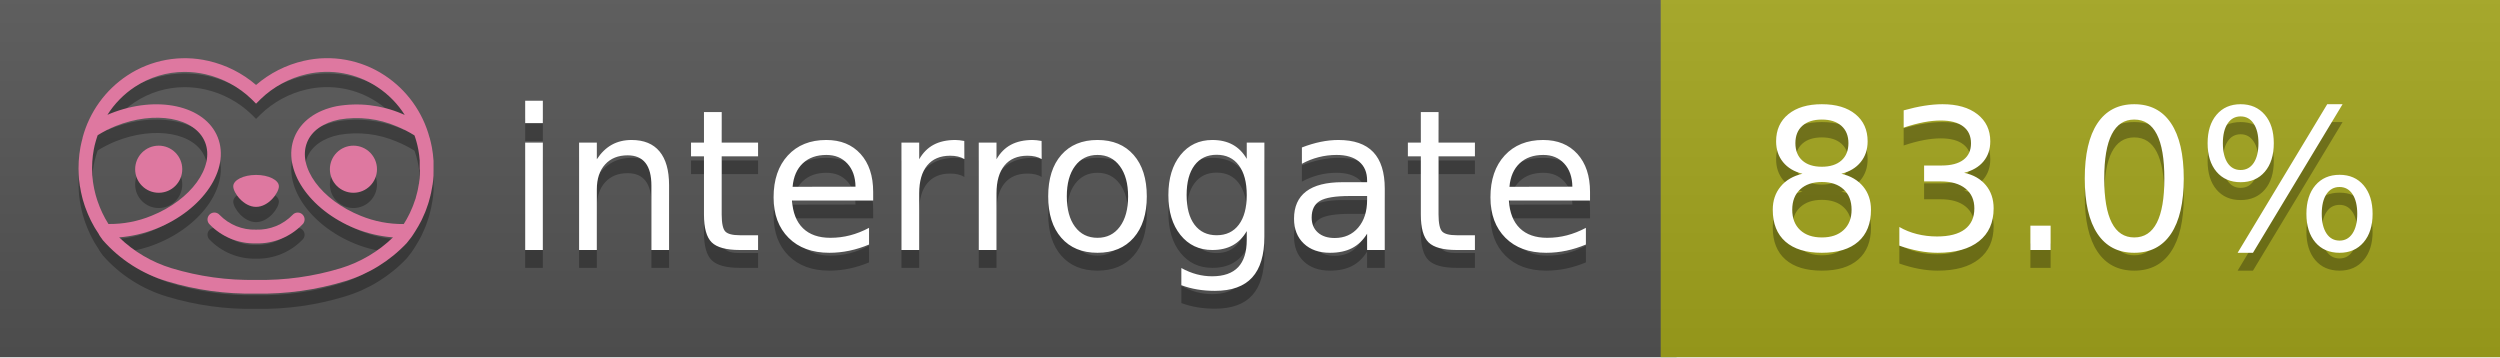
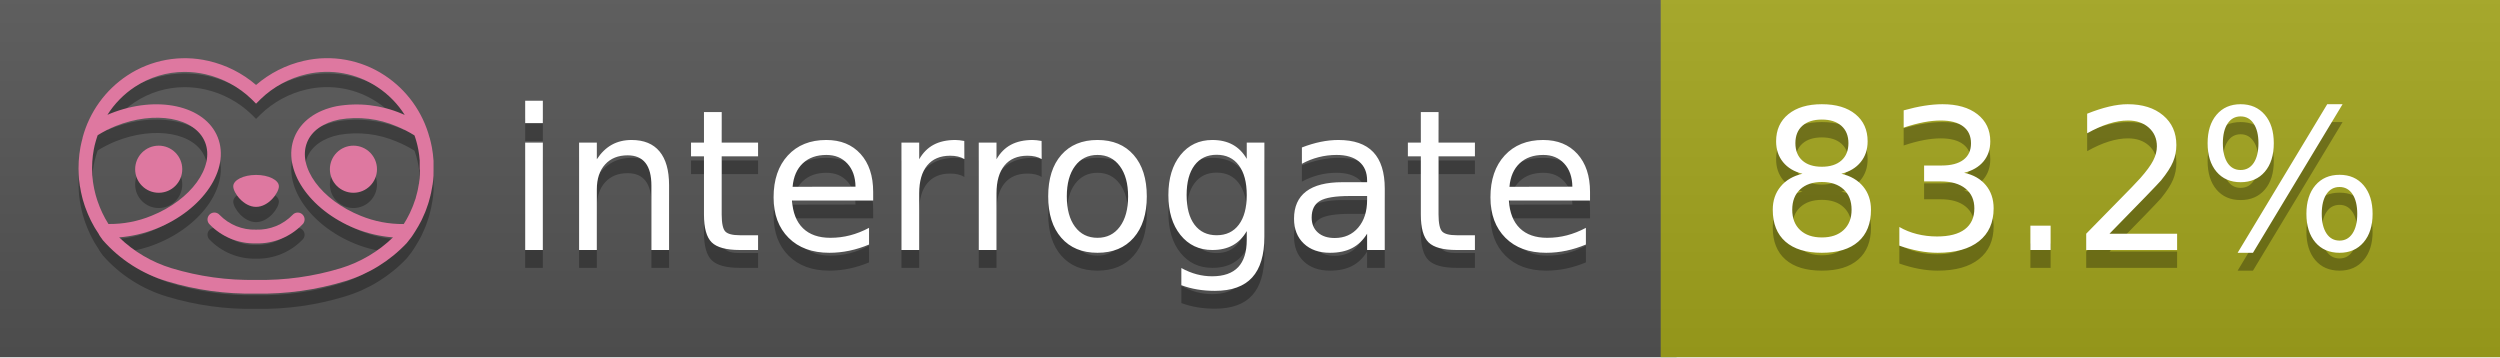
<svg xmlns="http://www.w3.org/2000/svg" width="140" height="20" viewBox="0 0 140 20" version="1.1" xml:space="preserve" style="fill-rule:evenodd;clip-rule:evenodd;stroke-linejoin:round;stroke-miterlimit:2;">
  <g transform="matrix(1,0,0,1,22,0)">
    <g id="backgrounds" transform="matrix(1.32789,0,0,1,-22.3892,0)">
      <rect x="0" y="0" width="71" height="20" style="fill:rgb(85,85,85);" />
    </g>
    <rect x="71" y="0" width="47" height="20" data-interrogate="color" style="fill:#a4a61d" />
    <g transform="matrix(1.19746,0,0,1,-22.3744,-4.85723e-16)">
      <rect x="0" y="0" width="118" height="20" style="fill:url(#_Linear1);" />
    </g>
  </g>
  <g fill="#fff" text-anchor="middle" font-family="DejaVu Sans,Verdana,Geneva,sans-serif" font-size="110">
    <text x="590" y="150" fill="#010101" fill-opacity=".3" transform="scale(.1)" textLength="610">interrogate</text>
    <text x="590" y="140" transform="scale(.1)" textLength="610">interrogate</text>
-     <text x="1160" y="150" fill="#010101" fill-opacity=".3" transform="scale(.1)" textLength="370" data-interrogate="result">83.0%</text>
-     <text x="1160" y="140" transform="scale(.1)" textLength="370" data-interrogate="result">83.0%</text>
+     <text x="1160" y="150" fill="#010101" fill-opacity=".3" transform="scale(.1)" textLength="370" data-interrogate="result">83.2%</text>
+     <text x="1160" y="140" transform="scale(.1)" textLength="370" data-interrogate="result">83.2%</text>
  </g>
  <g id="logo-shadow" transform="matrix(0.854876,0,0,0.854876,-6.73514,1.732)">
    <g transform="matrix(0.299012,0,0,0.299012,9.70229,-6.68582)">
      <path d="M50,64.25C52.76,64.25 55,61.13 55,59.75C55,58.37 52.76,57.25 50,57.25C47.24,57.25 45,58.37 45,59.75C45,61.13 47.24,64.25 50,64.25Z" style="fill:rgb(1,1,1);fill-opacity:0.3;fill-rule:nonzero;" />
    </g>
    <g transform="matrix(0.299012,0,0,0.299012,9.70229,-6.68582)">
      <path d="M88,49.05C86.506,43.475 83.018,38.638 78.2,35.46C72.969,32.002 66.539,30.844 60.43,32.26C56.576,33.145 52.995,34.958 50,37.54C46.998,34.958 43.411,33.149 39.55,32.27C33.441,30.853 27.011,32.011 21.78,35.47C16.97,38.652 13.489,43.489 12,49.06L12,49.13C11.82,49.79 11.66,50.46 11.53,51.13C11.146,53.207 11.021,55.323 11.16,57.43C11.16,58.03 11.26,58.63 11.34,59.23C11.34,59.51 11.43,59.79 11.48,60.07C11.53,60.35 11.58,60.68 11.64,60.98C11.7,61.28 11.8,61.69 11.89,62.05C11.98,62.41 11.99,62.47 12.05,62.68C12.16,63.07 12.28,63.46 12.41,63.84L12.58,64.34C12.72,64.74 12.88,65.14 13.04,65.53L13.23,65.98C13.403,66.373 13.583,66.767 13.77,67.16L13.99,67.59C14.19,67.97 14.39,68.35 14.61,68.73L14.87,69.15C15.1,69.52 15.33,69.89 15.58,70.26L15.58,70.32L15.99,70.93C16.14,71.14 16.29,71.36 16.45,71.57C20.206,75.83 25.086,78.95 30.53,80.57C36.839,82.48 43.41,83.385 50,83.25C56.599,83.374 63.177,82.456 69.49,80.53C74.644,78.978 79.303,76.102 83,72.19C83.34,71.78 83.65,71.35 84,70.92L84.18,70.66L84.33,70.44L84.41,70.32C84.55,70.12 84.67,69.9 84.81,69.7C85.07,69.3 85.32,68.89 85.55,68.48C85.78,68.07 86.02,67.65 86.23,67.22C86.31,67.05 86.39,66.88 86.47,66.7C86.67,66.28 86.85,65.87 87.03,65.44L87.23,64.92C87.397,64.487 87.55,64.05 87.69,63.61L87.85,63.09C87.98,62.64 88.1,62.19 88.21,61.74C88.21,61.57 88.3,61.39 88.33,61.22C88.43,60.75 88.52,60.22 88.6,59.79C88.6,59.64 88.66,59.49 88.68,59.33C88.77,58.71 88.84,58.08 88.88,57.45L88.88,54.17C88.817,53.164 88.693,52.162 88.51,51.17C88.38,50.5 88.23,49.84 88.05,49.17L88,49.05ZM85.89,56.44L85.89,57.23C85.89,57.78 85.79,58.32 85.72,58.86C85.72,59.01 85.72,59.15 85.65,59.3C85.59,59.7 85.51,60.11 85.43,60.51L85.32,60.99C85.23,61.38 85.12,61.77 85.01,62.16C85.01,62.31 84.93,62.46 84.88,62.6C84.74,63.04 84.59,63.47 84.42,63.9L84.27,64.28C84.1,64.71 83.91,65.14 83.71,65.56C83.51,65.98 83.43,66.12 83.28,66.4L83.01,66.91C82.83,67.223 82.643,67.537 82.45,67.85L82.35,68.01C79.121,68.047 75.918,67.434 72.93,66.21C64.27,62.74 59,55.52 61.18,50.11C62.18,47.6 64.7,45.82 68.26,45.11C72.489,44.395 76.835,44.908 80.78,46.59C82.141,47.144 83.453,47.813 84.7,48.59C84.76,48.76 84.82,48.93 84.88,49.1C84.94,49.27 85.05,49.63 85.12,49.9C85.28,50.5 85.44,51.1 85.55,51.73C85.691,52.507 85.792,53.292 85.85,54.08L85.85,55.89C85.85,56.12 85.91,56.25 85.91,56.45L85.89,56.44ZM17.66,68C16.668,66.435 15.869,64.756 15.28,63L15.17,62.68C15.06,62.35 14.96,62.01 14.87,61.68C14.823,61.493 14.777,61.31 14.73,61.13C14.66,60.84 14.59,60.55 14.53,60.27C14.47,59.99 14.43,59.72 14.38,59.44C14.33,59.16 14.3,59 14.27,58.78C14.2,58.27 14.15,57.78 14.11,57.23L14.11,57.03C14.008,55.236 14.122,53.437 14.45,51.67C14.56,51.06 14.71,50.46 14.88,49.87C14.96,49.59 15.04,49.32 15.13,49.05C15.22,48.78 15.24,48.72 15.3,48.55C16.548,47.774 17.859,47.105 19.22,46.55C27.86,43.09 36.65,44.67 38.82,50.08C40.99,55.49 35.73,62.74 27.09,66.2C24.101,67.431 20.893,68.043 17.66,68ZM68.57,77.68C62.554,79.508 56.287,80.376 50,80.25C43.737,80.37 37.495,79.506 31.5,77.69C27.185,76.38 23.243,74.062 20,70.93C22.815,70.706 25.58,70.055 28.2,69C38.37,64.92 44.39,56 41.6,49C38.81,42 28.27,39.72 18.1,43.8L17.43,44.09C18.973,41.648 21.019,39.561 23.43,37.97C26.671,35.824 30.473,34.68 34.36,34.68C35.884,34.681 37.404,34.852 38.89,35.19C42.694,36.049 46.191,37.935 49,40.64L50,41.64L51,40.64C53.797,37.937 57.279,36.049 61.07,35.18C66.402,33.947 72.014,34.968 76.57,38C78.98,39.588 81.026,41.671 82.57,44.11L81.9,43.82C77.409,41.921 72.464,41.355 67.66,42.19C63.08,43.12 59.79,45.54 58.39,49.02C55.6,55.97 61.62,64.94 71.79,69.02C74.414,70.07 77.182,70.714 80,70.93C76.776,74.05 72.859,76.363 68.57,77.68Z" style="fill:rgb(1,1,1);fill-opacity:0.3;fill-rule:nonzero;" />
    </g>
    <g transform="matrix(0.299012,0,0,0.299012,9.70229,-6.68582)">
      <circle cx="71.33" cy="56" r="5.16" style="fill:rgb(1,1,1);fill-opacity:0.3;" />
    </g>
    <g transform="matrix(0.299012,0,0,0.299012,9.70229,-6.68582)">
      <circle cx="28.67" cy="56" r="5.16" style="fill:rgb(1,1,1);fill-opacity:0.3;" />
    </g>
    <g transform="matrix(0.299012,0,0,0.299012,9.70229,-6.68582)">
      <path d="M58,66C55.912,68.161 53.003,69.339 50,69.24C46.997,69.339 44.088,68.161 42,66C41.714,65.677 41.302,65.491 40.87,65.491C40.042,65.491 39.361,66.172 39.361,67C39.361,67.368 39.496,67.724 39.74,68C42.403,70.804 46.134,72.35 50,72.25C53.862,72.347 57.59,70.802 60.25,68C60.495,67.725 60.63,67.369 60.63,67C60.63,66.174 59.951,65.495 59.125,65.495C58.695,65.495 58.285,65.679 58,66Z" style="fill:rgb(1,1,1);fill-opacity:0.3;fill-rule:nonzero;" />
    </g>
  </g>
  <g id="logo-pink" transform="matrix(0.854876,0,0,0.854876,-6.73514,0.877124)">
    <g transform="matrix(0.299012,0,0,0.299012,9.70229,-6.68582)">
      <path d="M50,64.25C52.76,64.25 55,61.13 55,59.75C55,58.37 52.76,57.25 50,57.25C47.24,57.25 45,58.37 45,59.75C45,61.13 47.24,64.25 50,64.25Z" style="fill:rgb(222,120,160);fill-rule:nonzero;" />
    </g>
    <g transform="matrix(0.299012,0,0,0.299012,9.70229,-6.68582)">
      <path d="M88,49.05C86.506,43.475 83.018,38.638 78.2,35.46C72.969,32.002 66.539,30.844 60.43,32.26C56.576,33.145 52.995,34.958 50,37.54C46.998,34.958 43.411,33.149 39.55,32.27C33.441,30.853 27.011,32.011 21.78,35.47C16.97,38.652 13.489,43.489 12,49.06L12,49.13C11.82,49.79 11.66,50.46 11.53,51.13C11.146,53.207 11.021,55.323 11.16,57.43C11.16,58.03 11.26,58.63 11.34,59.23C11.34,59.51 11.43,59.79 11.48,60.07C11.53,60.35 11.58,60.68 11.64,60.98C11.7,61.28 11.8,61.69 11.89,62.05C11.98,62.41 11.99,62.47 12.05,62.68C12.16,63.07 12.28,63.46 12.41,63.84L12.58,64.34C12.72,64.74 12.88,65.14 13.04,65.53L13.23,65.98C13.403,66.373 13.583,66.767 13.77,67.16L13.99,67.59C14.19,67.97 14.39,68.35 14.61,68.73L14.87,69.15C15.1,69.52 15.33,69.89 15.58,70.26L15.58,70.32L15.99,70.93C16.14,71.14 16.29,71.36 16.45,71.57C20.206,75.83 25.086,78.95 30.53,80.57C36.839,82.48 43.41,83.385 50,83.25C56.599,83.374 63.177,82.456 69.49,80.53C74.644,78.978 79.303,76.102 83,72.19C83.34,71.78 83.65,71.35 84,70.92L84.18,70.66L84.33,70.44L84.41,70.32C84.55,70.12 84.67,69.9 84.81,69.7C85.07,69.3 85.32,68.89 85.55,68.48C85.78,68.07 86.02,67.65 86.23,67.22C86.31,67.05 86.39,66.88 86.47,66.7C86.67,66.28 86.85,65.87 87.03,65.44L87.23,64.92C87.397,64.487 87.55,64.05 87.69,63.61L87.85,63.09C87.98,62.64 88.1,62.19 88.21,61.74C88.21,61.57 88.3,61.39 88.33,61.22C88.43,60.75 88.52,60.22 88.6,59.79C88.6,59.64 88.66,59.49 88.68,59.33C88.77,58.71 88.84,58.08 88.88,57.45L88.88,54.17C88.817,53.164 88.693,52.162 88.51,51.17C88.38,50.5 88.23,49.84 88.05,49.17L88,49.05ZM85.89,56.44L85.89,57.23C85.89,57.78 85.79,58.32 85.72,58.86C85.72,59.01 85.72,59.15 85.65,59.3C85.59,59.7 85.51,60.11 85.43,60.51L85.32,60.99C85.23,61.38 85.12,61.77 85.01,62.16C85.01,62.31 84.93,62.46 84.88,62.6C84.74,63.04 84.59,63.47 84.42,63.9L84.27,64.28C84.1,64.71 83.91,65.14 83.71,65.56C83.51,65.98 83.43,66.12 83.28,66.4L83.01,66.91C82.83,67.223 82.643,67.537 82.45,67.85L82.35,68.01C79.121,68.047 75.918,67.434 72.93,66.21C64.27,62.74 59,55.52 61.18,50.11C62.18,47.6 64.7,45.82 68.26,45.11C72.489,44.395 76.835,44.908 80.78,46.59C82.141,47.144 83.453,47.813 84.7,48.59C84.76,48.76 84.82,48.93 84.88,49.1C84.94,49.27 85.05,49.63 85.12,49.9C85.28,50.5 85.44,51.1 85.55,51.73C85.691,52.507 85.792,53.292 85.85,54.08L85.85,55.89C85.85,56.12 85.91,56.25 85.91,56.45L85.89,56.44ZM17.66,68C16.668,66.435 15.869,64.756 15.28,63L15.17,62.68C15.06,62.35 14.96,62.01 14.87,61.68C14.823,61.493 14.777,61.31 14.73,61.13C14.66,60.84 14.59,60.55 14.53,60.27C14.47,59.99 14.43,59.72 14.38,59.44C14.33,59.16 14.3,59 14.27,58.78C14.2,58.27 14.15,57.78 14.11,57.23L14.11,57.03C14.008,55.236 14.122,53.437 14.45,51.67C14.56,51.06 14.71,50.46 14.88,49.87C14.96,49.59 15.04,49.32 15.13,49.05C15.22,48.78 15.24,48.72 15.3,48.55C16.548,47.774 17.859,47.105 19.22,46.55C27.86,43.09 36.65,44.67 38.82,50.08C40.99,55.49 35.73,62.74 27.09,66.2C24.101,67.431 20.893,68.043 17.66,68ZM68.57,77.68C62.554,79.508 56.287,80.376 50,80.25C43.737,80.37 37.495,79.506 31.5,77.69C27.185,76.38 23.243,74.062 20,70.93C22.815,70.706 25.58,70.055 28.2,69C38.37,64.92 44.39,56 41.6,49C38.81,42 28.27,39.72 18.1,43.8L17.43,44.09C18.973,41.648 21.019,39.561 23.43,37.97C26.671,35.824 30.473,34.68 34.36,34.68C35.884,34.681 37.404,34.852 38.89,35.19C42.694,36.049 46.191,37.935 49,40.64L50,41.64L51,40.64C53.797,37.937 57.279,36.049 61.07,35.18C66.402,33.947 72.014,34.968 76.57,38C78.98,39.588 81.026,41.671 82.57,44.11L81.9,43.82C77.409,41.921 72.464,41.355 67.66,42.19C63.08,43.12 59.79,45.54 58.39,49.02C55.6,55.97 61.62,64.94 71.79,69.02C74.414,70.07 77.182,70.714 80,70.93C76.776,74.05 72.859,76.363 68.57,77.68Z" style="fill:rgb(222,120,160);fill-rule:nonzero;" />
    </g>
    <g transform="matrix(0.299012,0,0,0.299012,9.70229,-6.68582)">
      <circle cx="71.33" cy="56" r="5.16" style="fill:rgb(222,120,160);" />
    </g>
    <g transform="matrix(0.299012,0,0,0.299012,9.70229,-6.68582)">
      <circle cx="28.67" cy="56" r="5.16" style="fill:rgb(222,120,160);" />
    </g>
    <g transform="matrix(0.299012,0,0,0.299012,9.70229,-6.68582)">
      <path d="M58,66C55.912,68.161 53.003,69.339 50,69.24C46.997,69.339 44.088,68.161 42,66C41.714,65.677 41.302,65.491 40.87,65.491C40.042,65.491 39.361,66.172 39.361,67C39.361,67.368 39.496,67.724 39.74,68C42.403,70.804 46.134,72.35 50,72.25C53.862,72.347 57.59,70.802 60.25,68C60.495,67.725 60.63,67.369 60.63,67C60.63,66.174 59.951,65.495 59.125,65.495C58.695,65.495 58.285,65.679 58,66Z" style="fill:rgb(222,120,160);fill-rule:nonzero;" />
    </g>
  </g>
  <defs>
    <linearGradient id="_Linear1" x1="0" y1="0" x2="1" y2="0" gradientUnits="userSpaceOnUse" gradientTransform="matrix(1.22465e-15,20,-20,1.22465e-15,0,0)">
      <stop offset="0" style="stop-color:rgb(187,187,187);stop-opacity:0.1" />
      <stop offset="1" style="stop-color:black;stop-opacity:0.1" />
    </linearGradient>
  </defs>
</svg>
